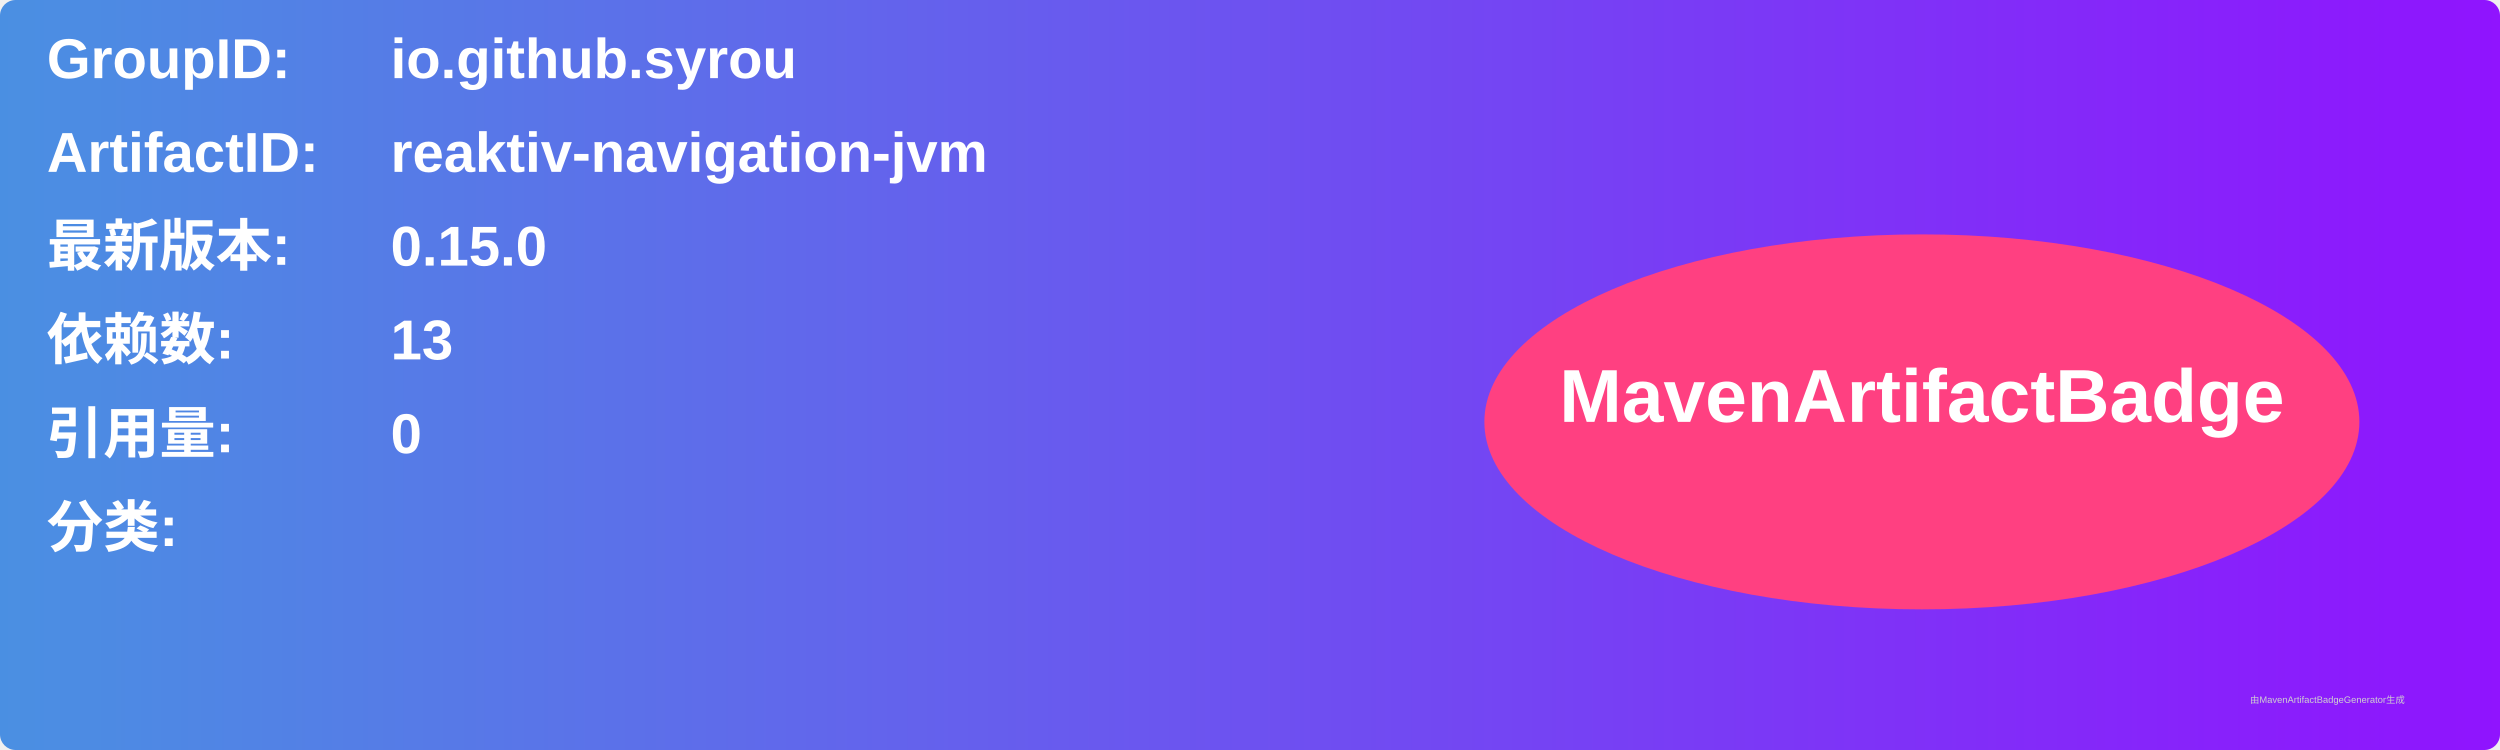
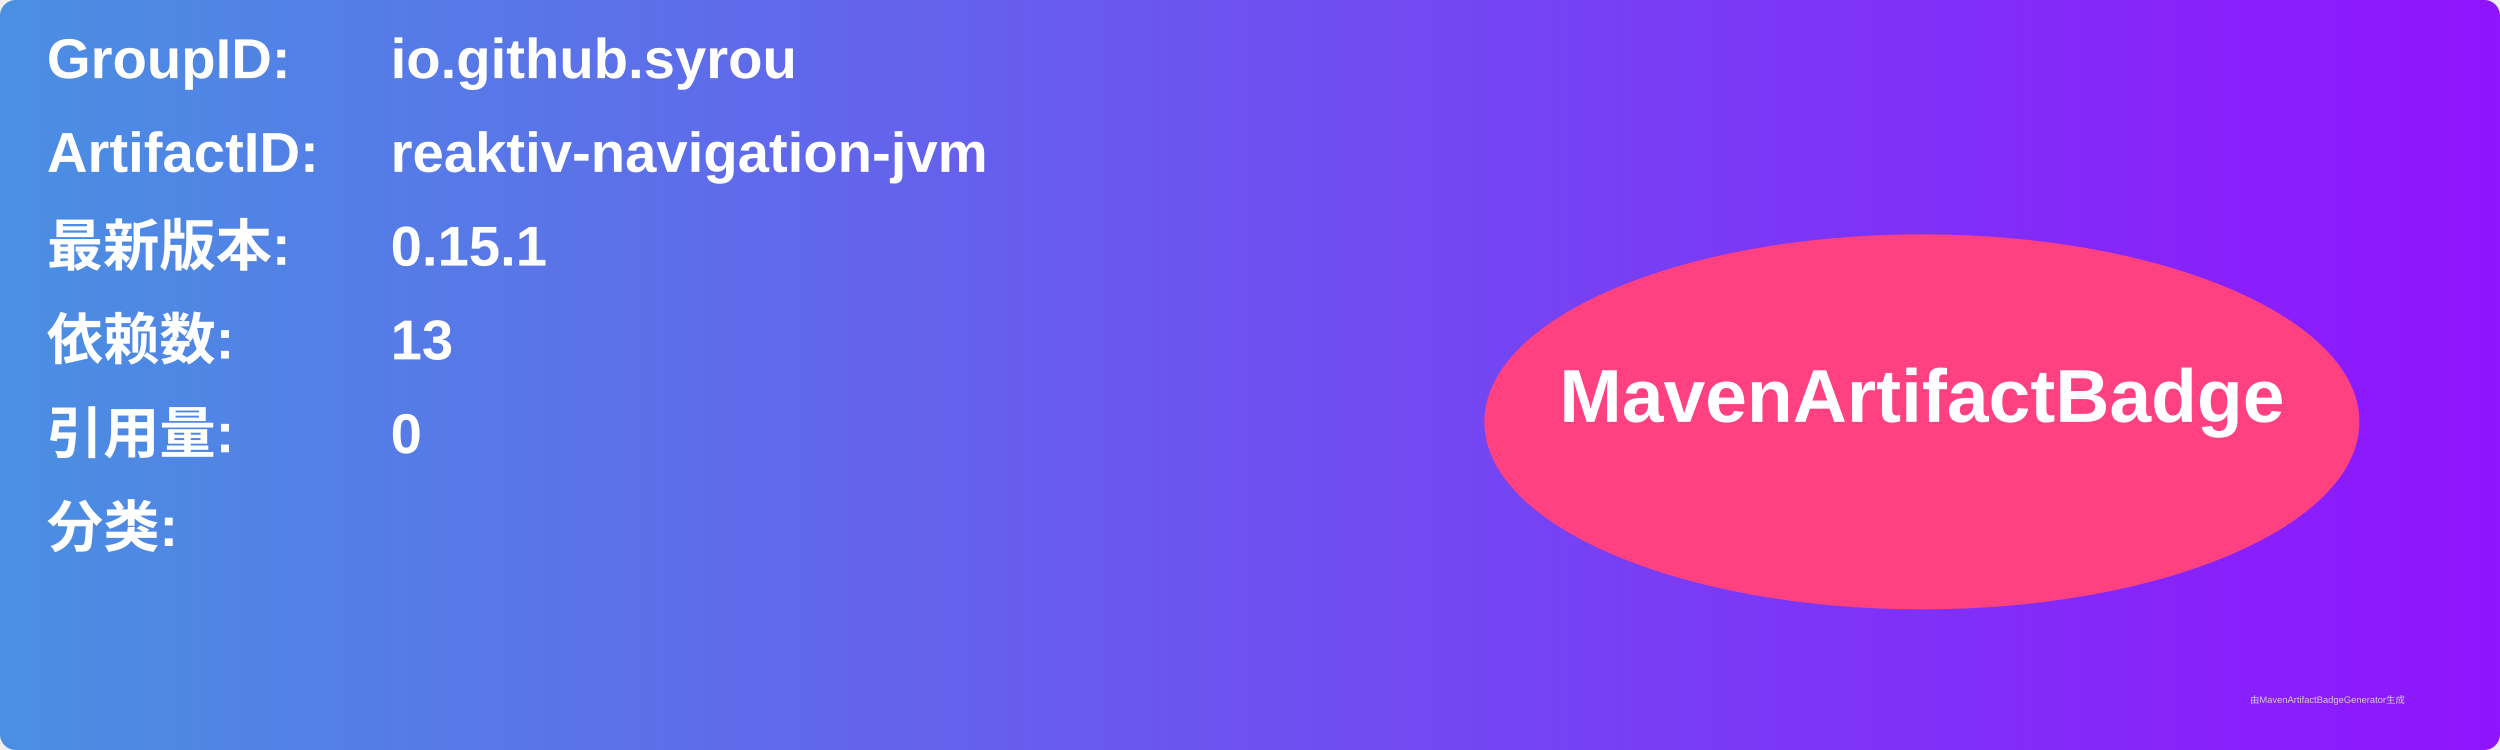
<svg xmlns="http://www.w3.org/2000/svg" width="800" height="240" viewBox="0 0 800 240">
  <linearGradient id="grad" x1="0%" y1="0%" x2="100%" y2="0%">
    <stop offset="0%" stop-color="#4a90e2" />
    <stop offset="100%" stop-color="#9013fe" />
  </linearGradient>
  <rect width="100%" height="100%" rx="5" ry="5" fill="url(#grad)" />
  <g transform="translate(15, 15)">
    <text x="0" y="10" font-family="Arial" font-size="18" fill="white" font-weight="bold" width="260">GroupID:</text>
    <text x="110" y="10" font-family="Arial" font-size="18" fill="white" font-weight="bold" width="460">io.github.syrou</text>
    <text x="0" y="40" font-family="Arial" font-size="18" fill="white" font-weight="bold" width="260">ArtifactID:</text>
    <text x="110" y="40" font-family="Arial" font-size="18" fill="white" font-weight="bold" width="460">reaktiv-navigation-jvm</text>
    <text x="0" y="70" font-family="Arial" font-size="18" fill="white" font-weight="bold">最新版本:</text>
    <text x="110" y="70" font-family="Arial" font-size="18" fill="white" font-weight="bold">
-       <tspan font-weight="bold">0.15.0</tspan>
+       <tspan font-weight="bold">0.15.1</tspan>
    </text>
    <text x="0" y="100" font-family="Arial" font-size="18" fill="white" font-weight="bold">依赖数: </text>
    <text x="110" y="100" font-family="Arial" font-size="18" fill="white">
      <tspan font-weight="bold">13</tspan>
    </text>
    <text x="0" y="130" font-family="Arial" font-size="18" fill="white" font-weight="bold">引用量: </text>
    <text x="110" y="130" font-family="Arial" font-size="18" fill="white">
      <tspan font-weight="bold">0</tspan>
    </text>
    <text x="0" y="160" font-family="Arial" font-size="18" fill="white" font-weight="bold">分类:</text>
    <text x="10" y="190" font-family="Arial" font-size="10" fill="white">
      <tspan font-weight="bold" />
    </text>
    <ellipse cx="600" cy="120" rx="140" ry="60" fill="#ff4081" />
    <text x="600" y="120" text-anchor="middle" font-family="Arial" font-size="24" fill="white" font-weight="bold">MavenArtifactBadge</text>
  </g>
  <text x="720" y="225" font-family="Arial" font-size="3" fill="#d0d0d0">由MavenArtifactBadgeGenerator生成</text>
</svg>
